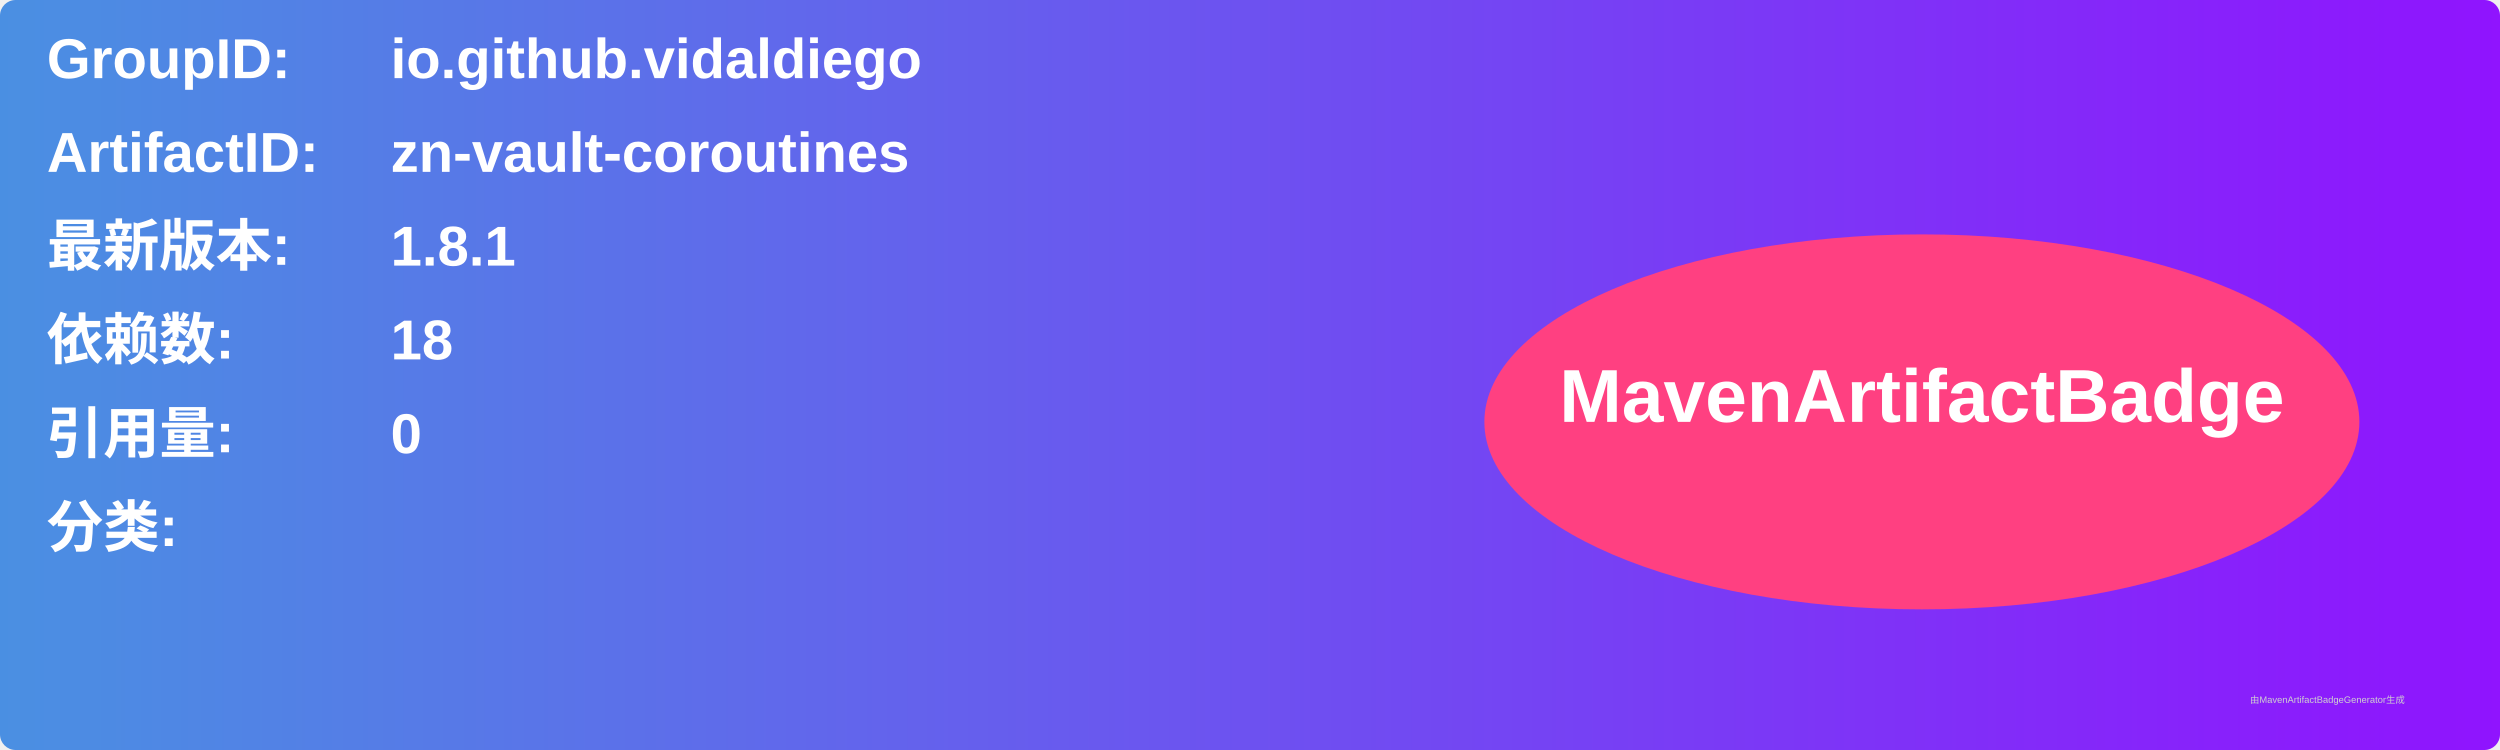
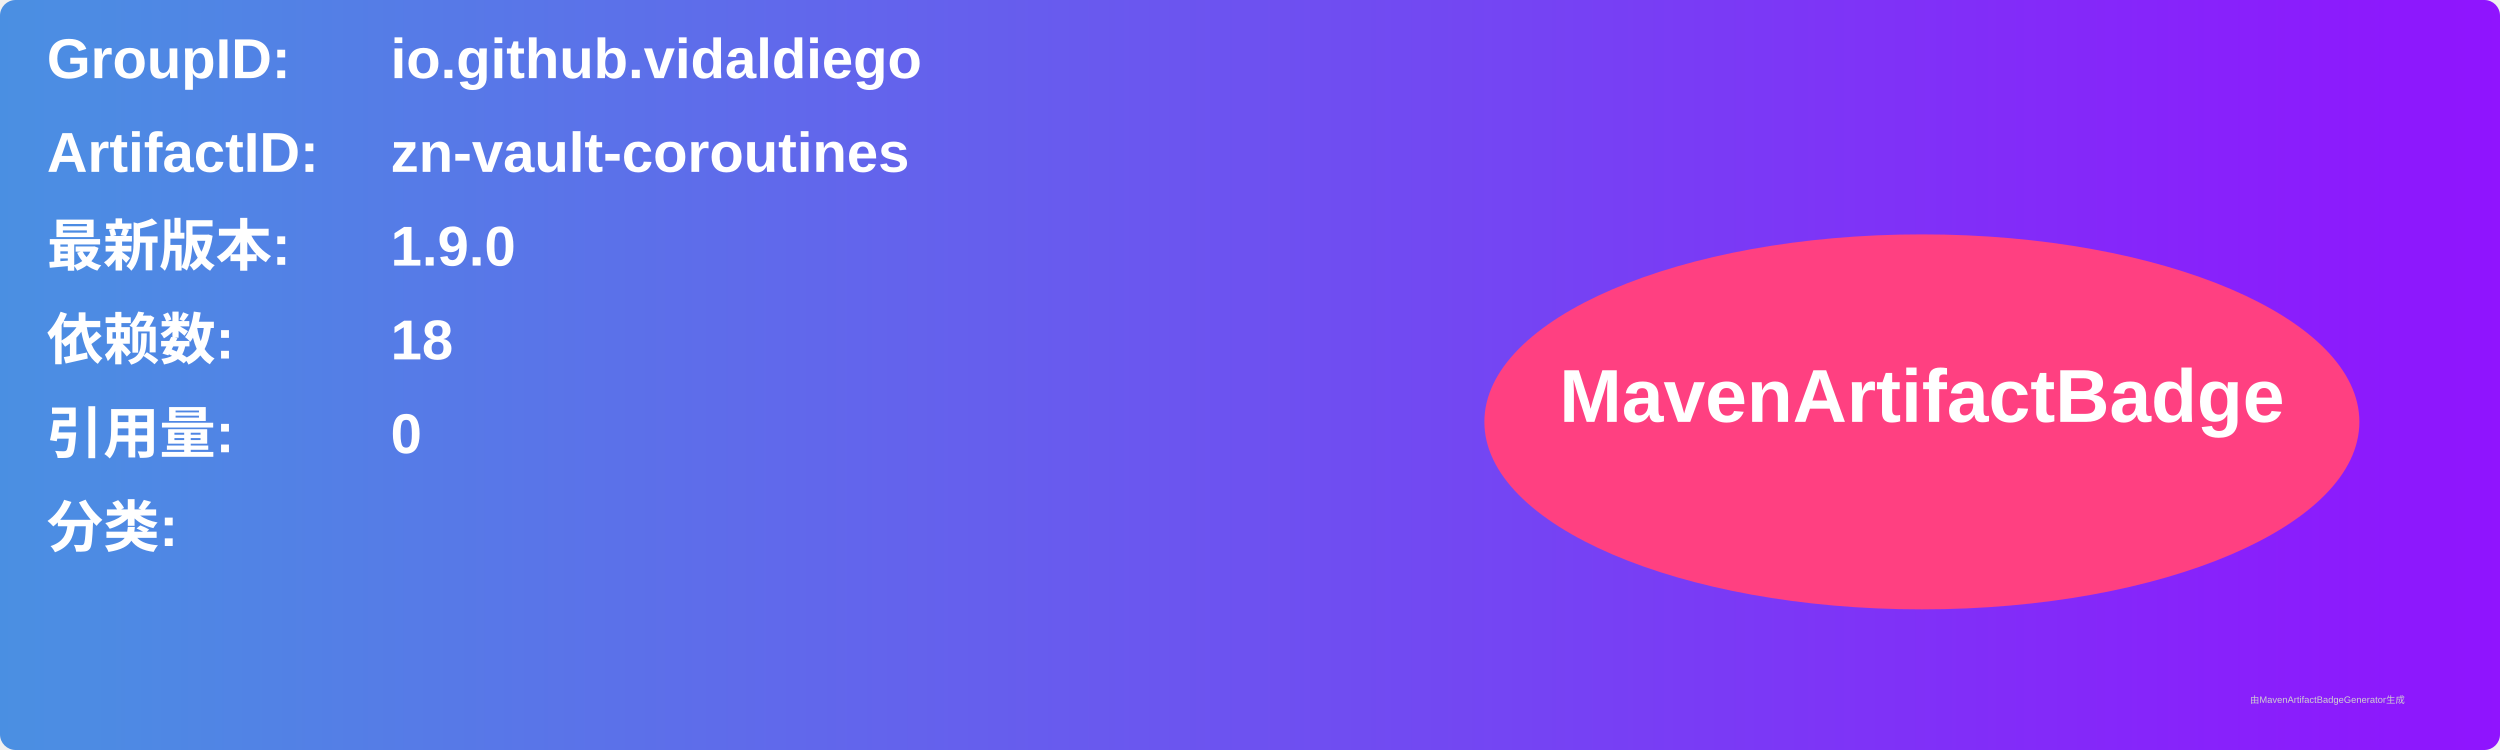
<svg xmlns="http://www.w3.org/2000/svg" width="800" height="240" viewBox="0 0 800 240">
  <linearGradient id="grad" x1="0%" y1="0%" x2="100%" y2="0%">
    <stop offset="0%" stop-color="#4a90e2" />
    <stop offset="100%" stop-color="#9013fe" />
  </linearGradient>
  <rect width="100%" height="100%" rx="5" ry="5" fill="url(#grad)" />
  <g transform="translate(15, 15)">
    <text x="0" y="10" font-family="Arial" font-size="18" fill="white" font-weight="bold" width="260">GroupID:</text>
    <text x="110" y="10" font-family="Arial" font-size="18" fill="white" font-weight="bold" width="460">io.github.vidaldiego</text>
    <text x="0" y="40" font-family="Arial" font-size="18" fill="white" font-weight="bold" width="260">ArtifactID:</text>
    <text x="110" y="40" font-family="Arial" font-size="18" fill="white" font-weight="bold" width="460">zn-vault-coroutines</text>
    <text x="0" y="70" font-family="Arial" font-size="18" fill="white" font-weight="bold">最新版本:</text>
    <text x="110" y="70" font-family="Arial" font-size="18" fill="white" font-weight="bold">
-       <tspan font-weight="bold">1.8.1</tspan>
+       <tspan font-weight="bold">1.9.0</tspan>
    </text>
    <text x="0" y="100" font-family="Arial" font-size="18" fill="white" font-weight="bold">依赖数: </text>
    <text x="110" y="100" font-family="Arial" font-size="18" fill="white">
      <tspan font-weight="bold">18</tspan>
    </text>
    <text x="0" y="130" font-family="Arial" font-size="18" fill="white" font-weight="bold">引用量: </text>
    <text x="110" y="130" font-family="Arial" font-size="18" fill="white">
      <tspan font-weight="bold">0</tspan>
    </text>
    <text x="0" y="160" font-family="Arial" font-size="18" fill="white" font-weight="bold">分类:</text>
    <text x="10" y="190" font-family="Arial" font-size="10" fill="white">
      <tspan font-weight="bold" />
    </text>
    <ellipse cx="600" cy="120" rx="140" ry="60" fill="#ff4081" />
    <text x="600" y="120" text-anchor="middle" font-family="Arial" font-size="24" fill="white" font-weight="bold">MavenArtifactBadge</text>
  </g>
  <text x="720" y="225" font-family="Arial" font-size="3" fill="#d0d0d0">由MavenArtifactBadgeGenerator生成</text>
</svg>
